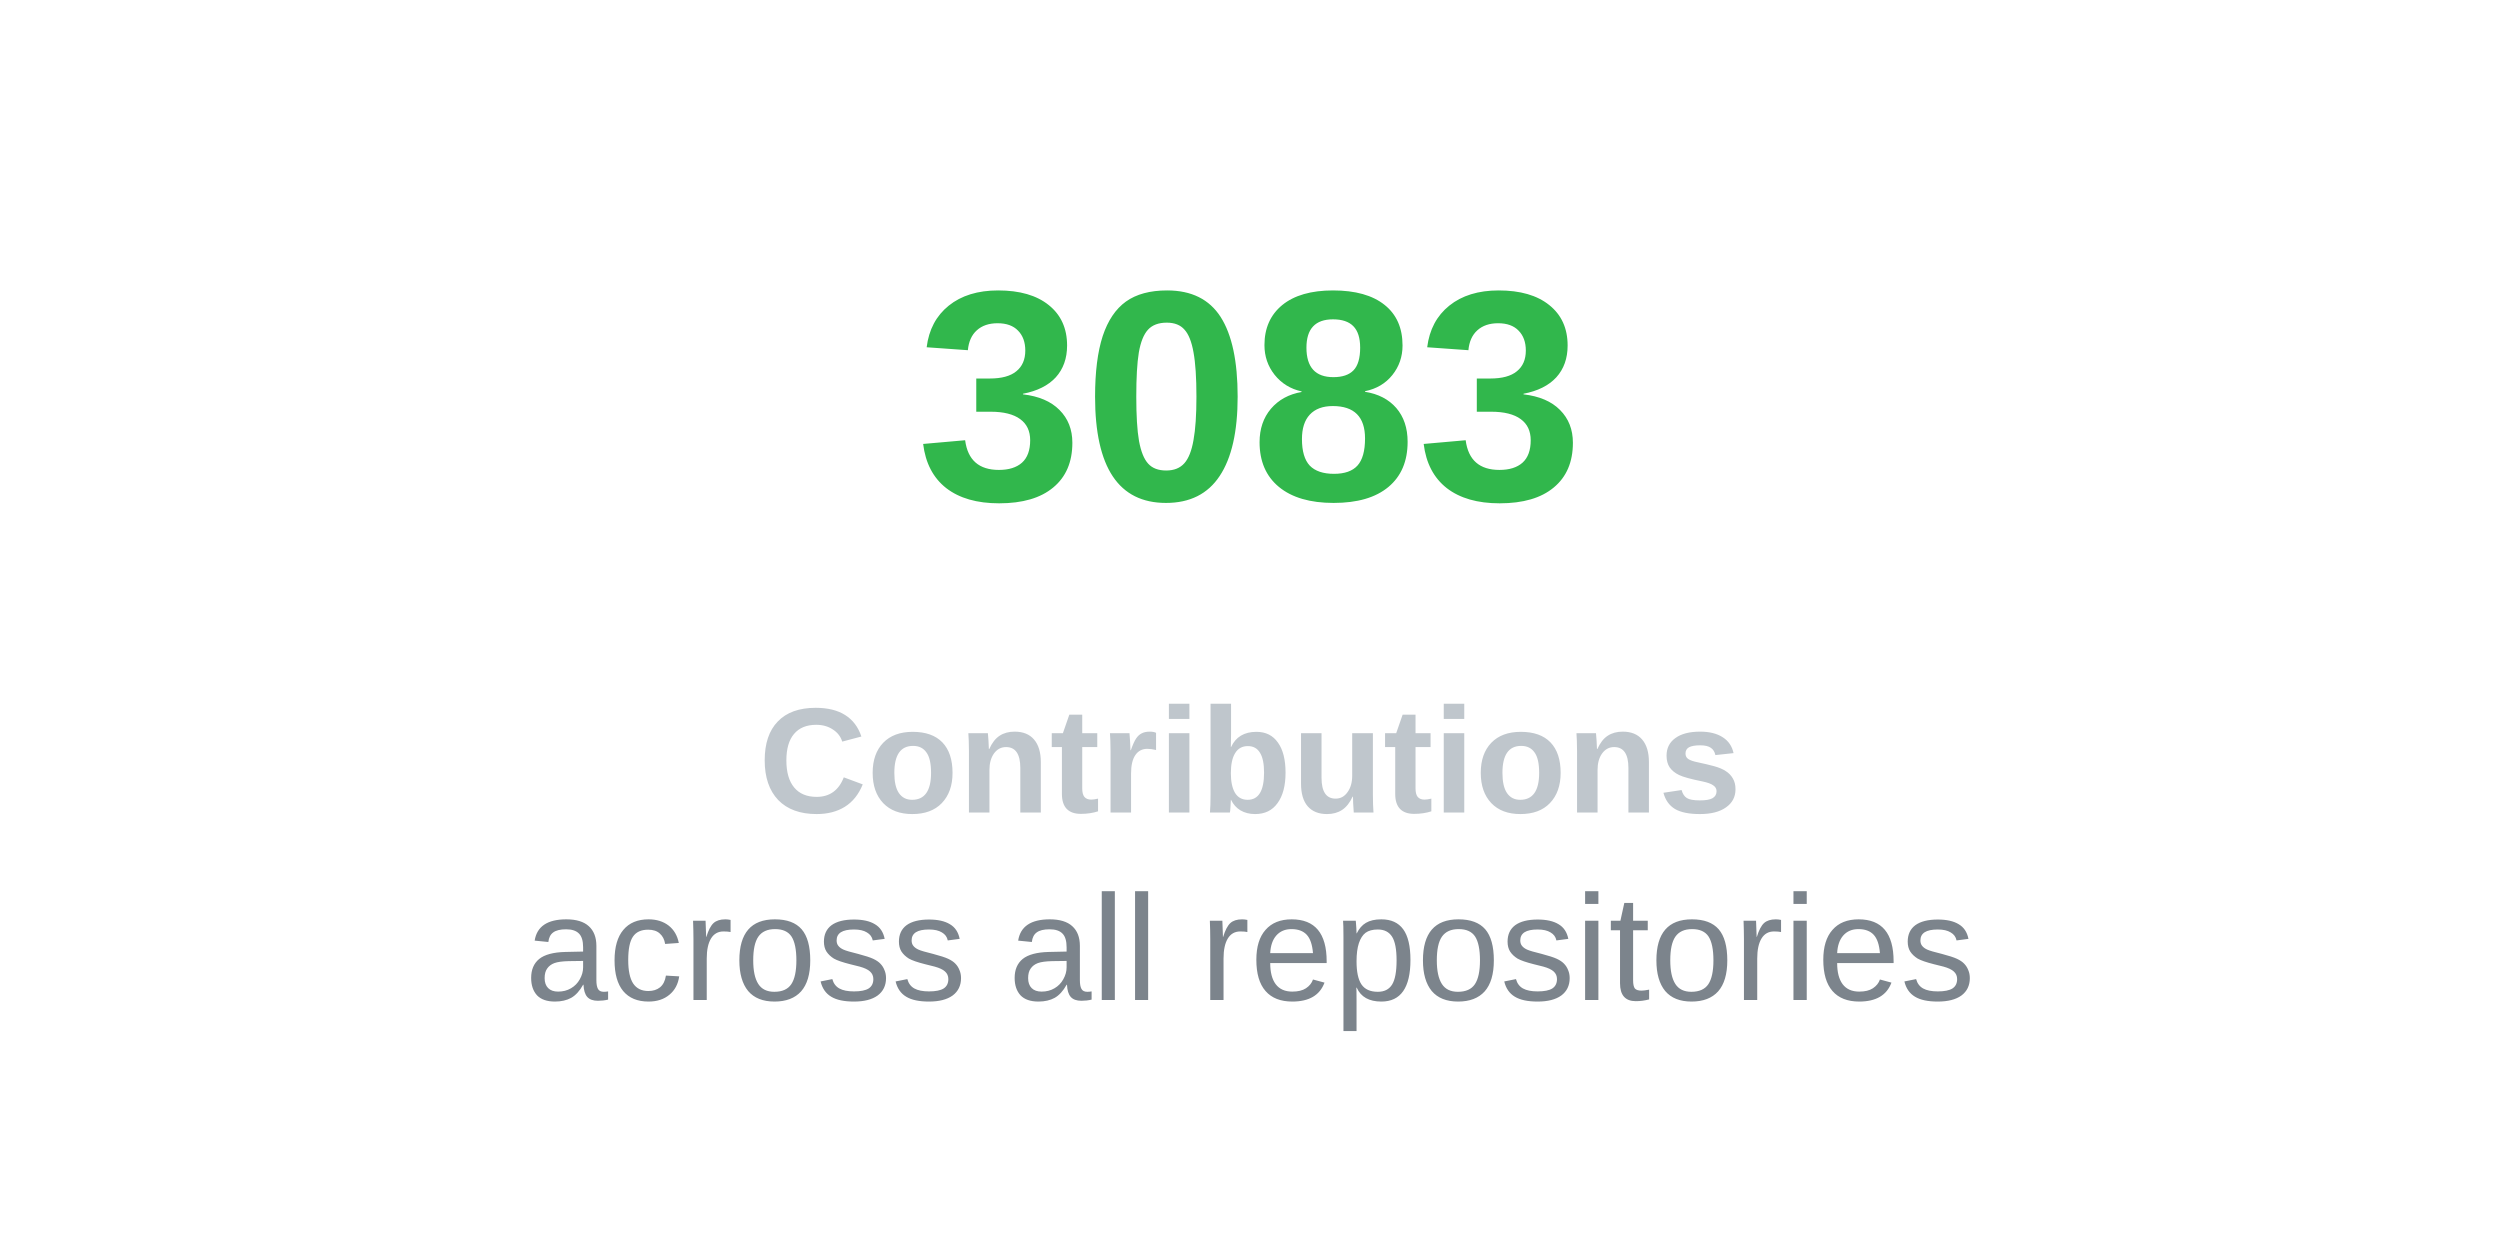
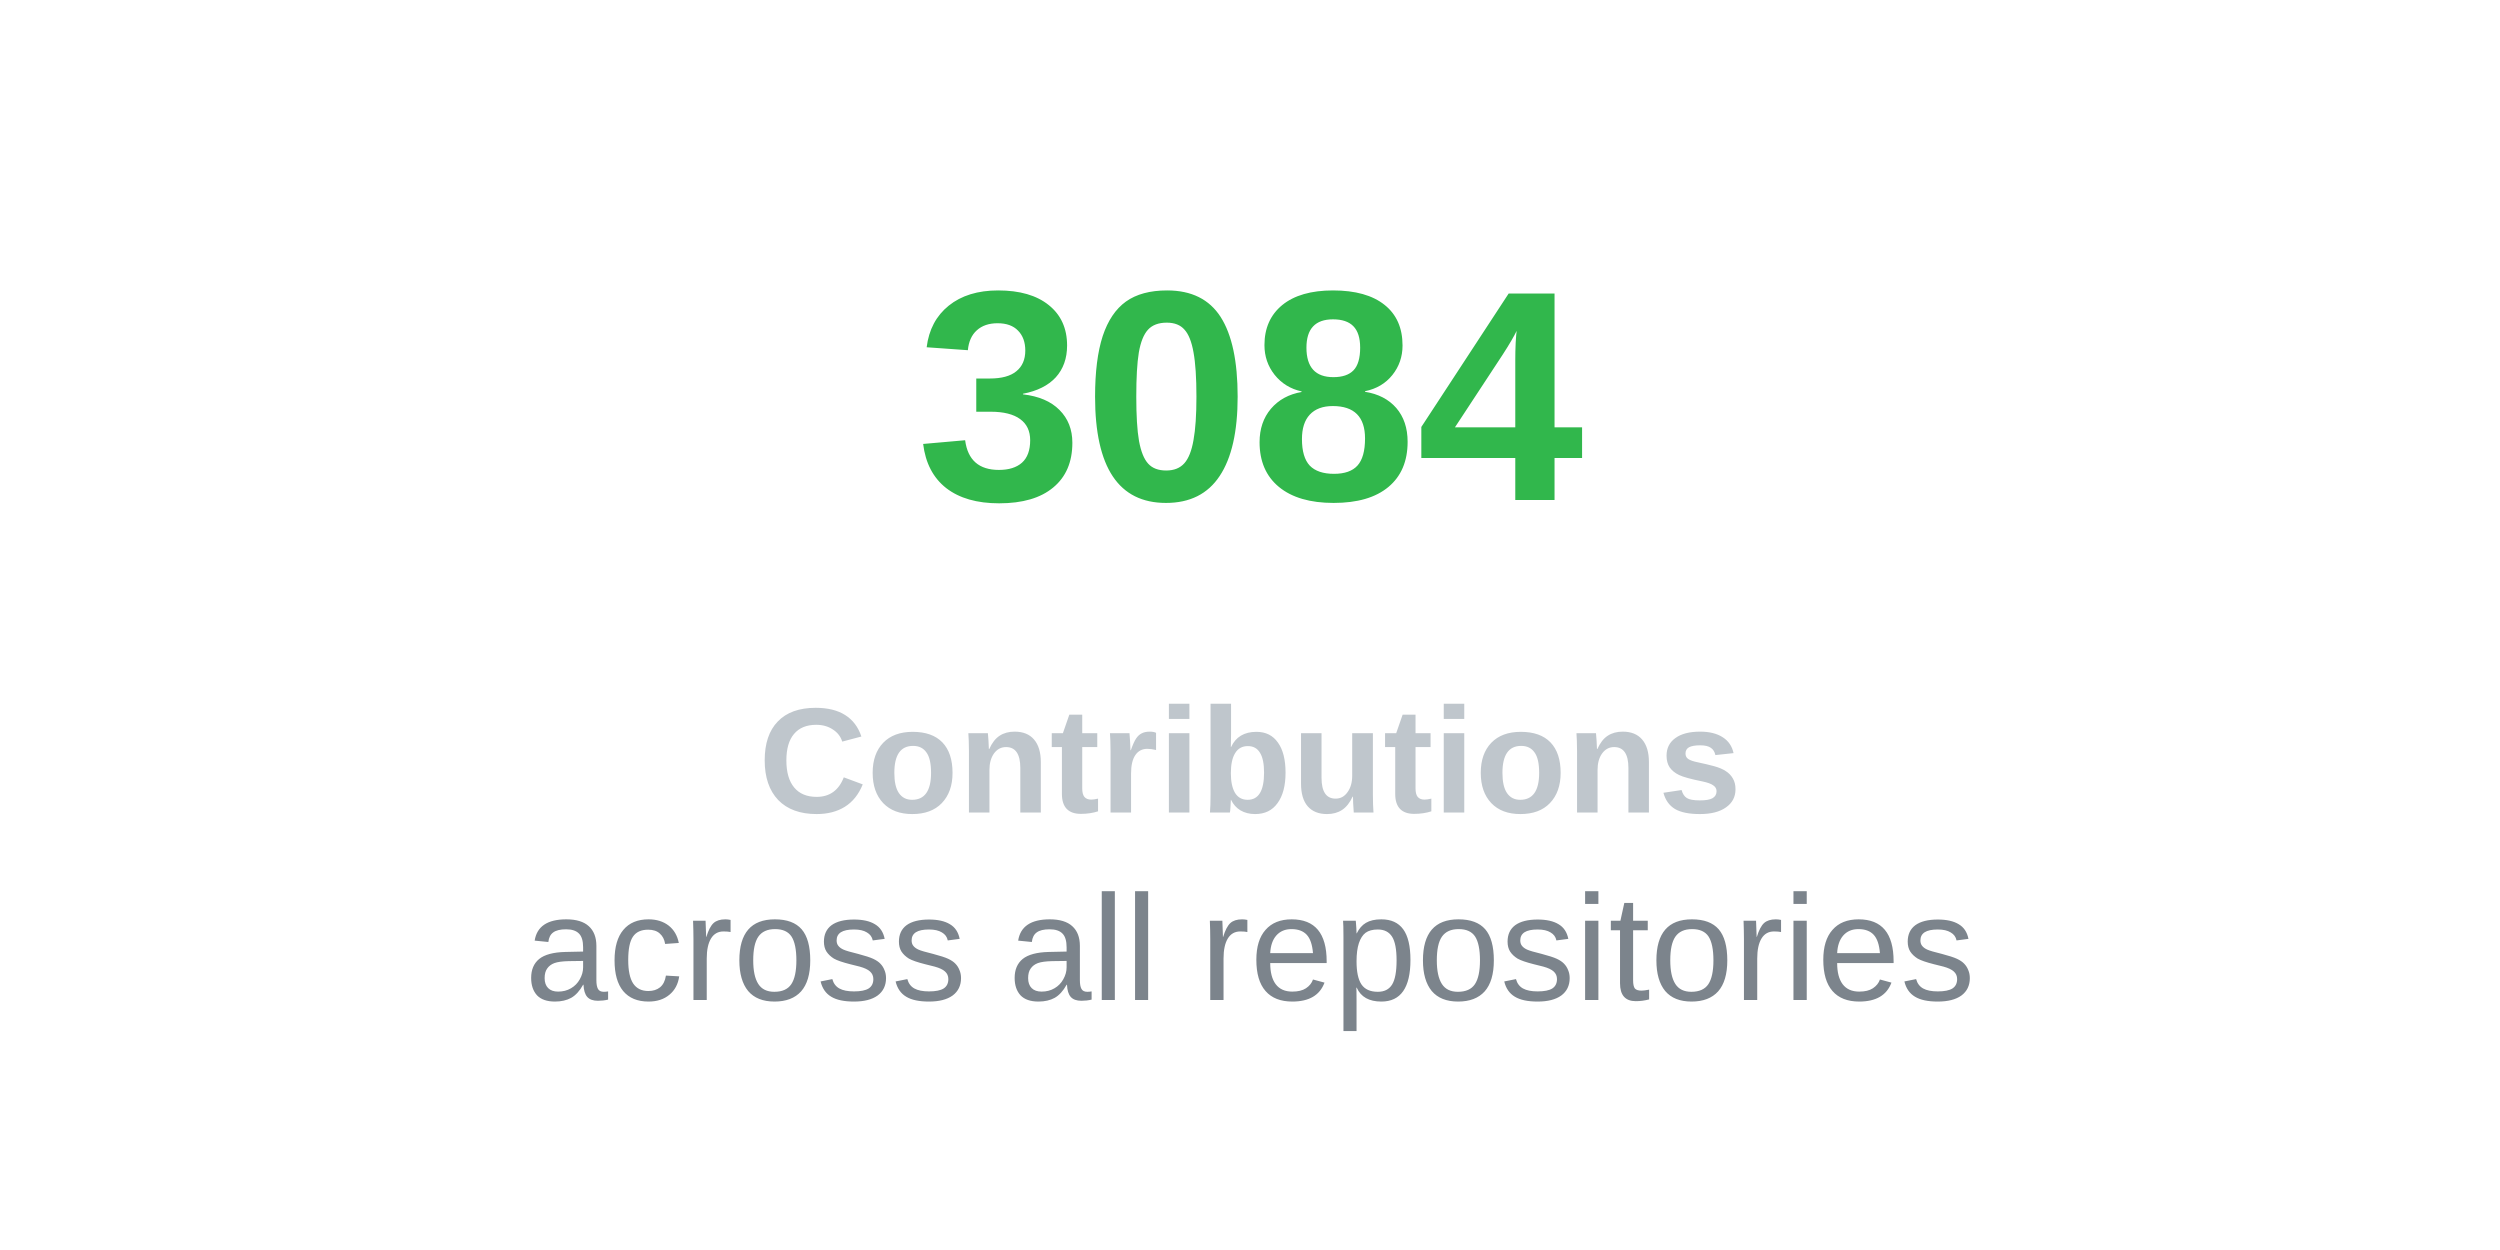
<svg xmlns="http://www.w3.org/2000/svg" width="200" height="100">
-   <text x="50%" y="40%" text-anchor="middle" font-family="Arial, sans-serif" font-size="24" font-weight="bold" fill="#31b74c">3083</text>
+   <text x="50%" y="40%" text-anchor="middle" font-family="Arial, sans-serif" font-size="24" font-weight="bold" fill="#31b74c">3084</text>
  <text x="50%" y="65%" text-anchor="middle" font-family="Arial, sans-serif" font-size="12" font-weight="bold" fill="#bfc6cc">Contributions</text>
  <text x="50%" y="80%" text-anchor="middle" font-family="Arial, sans-serif" font-size="12" fill="#7c848c">across all repositories</text>
</svg>
